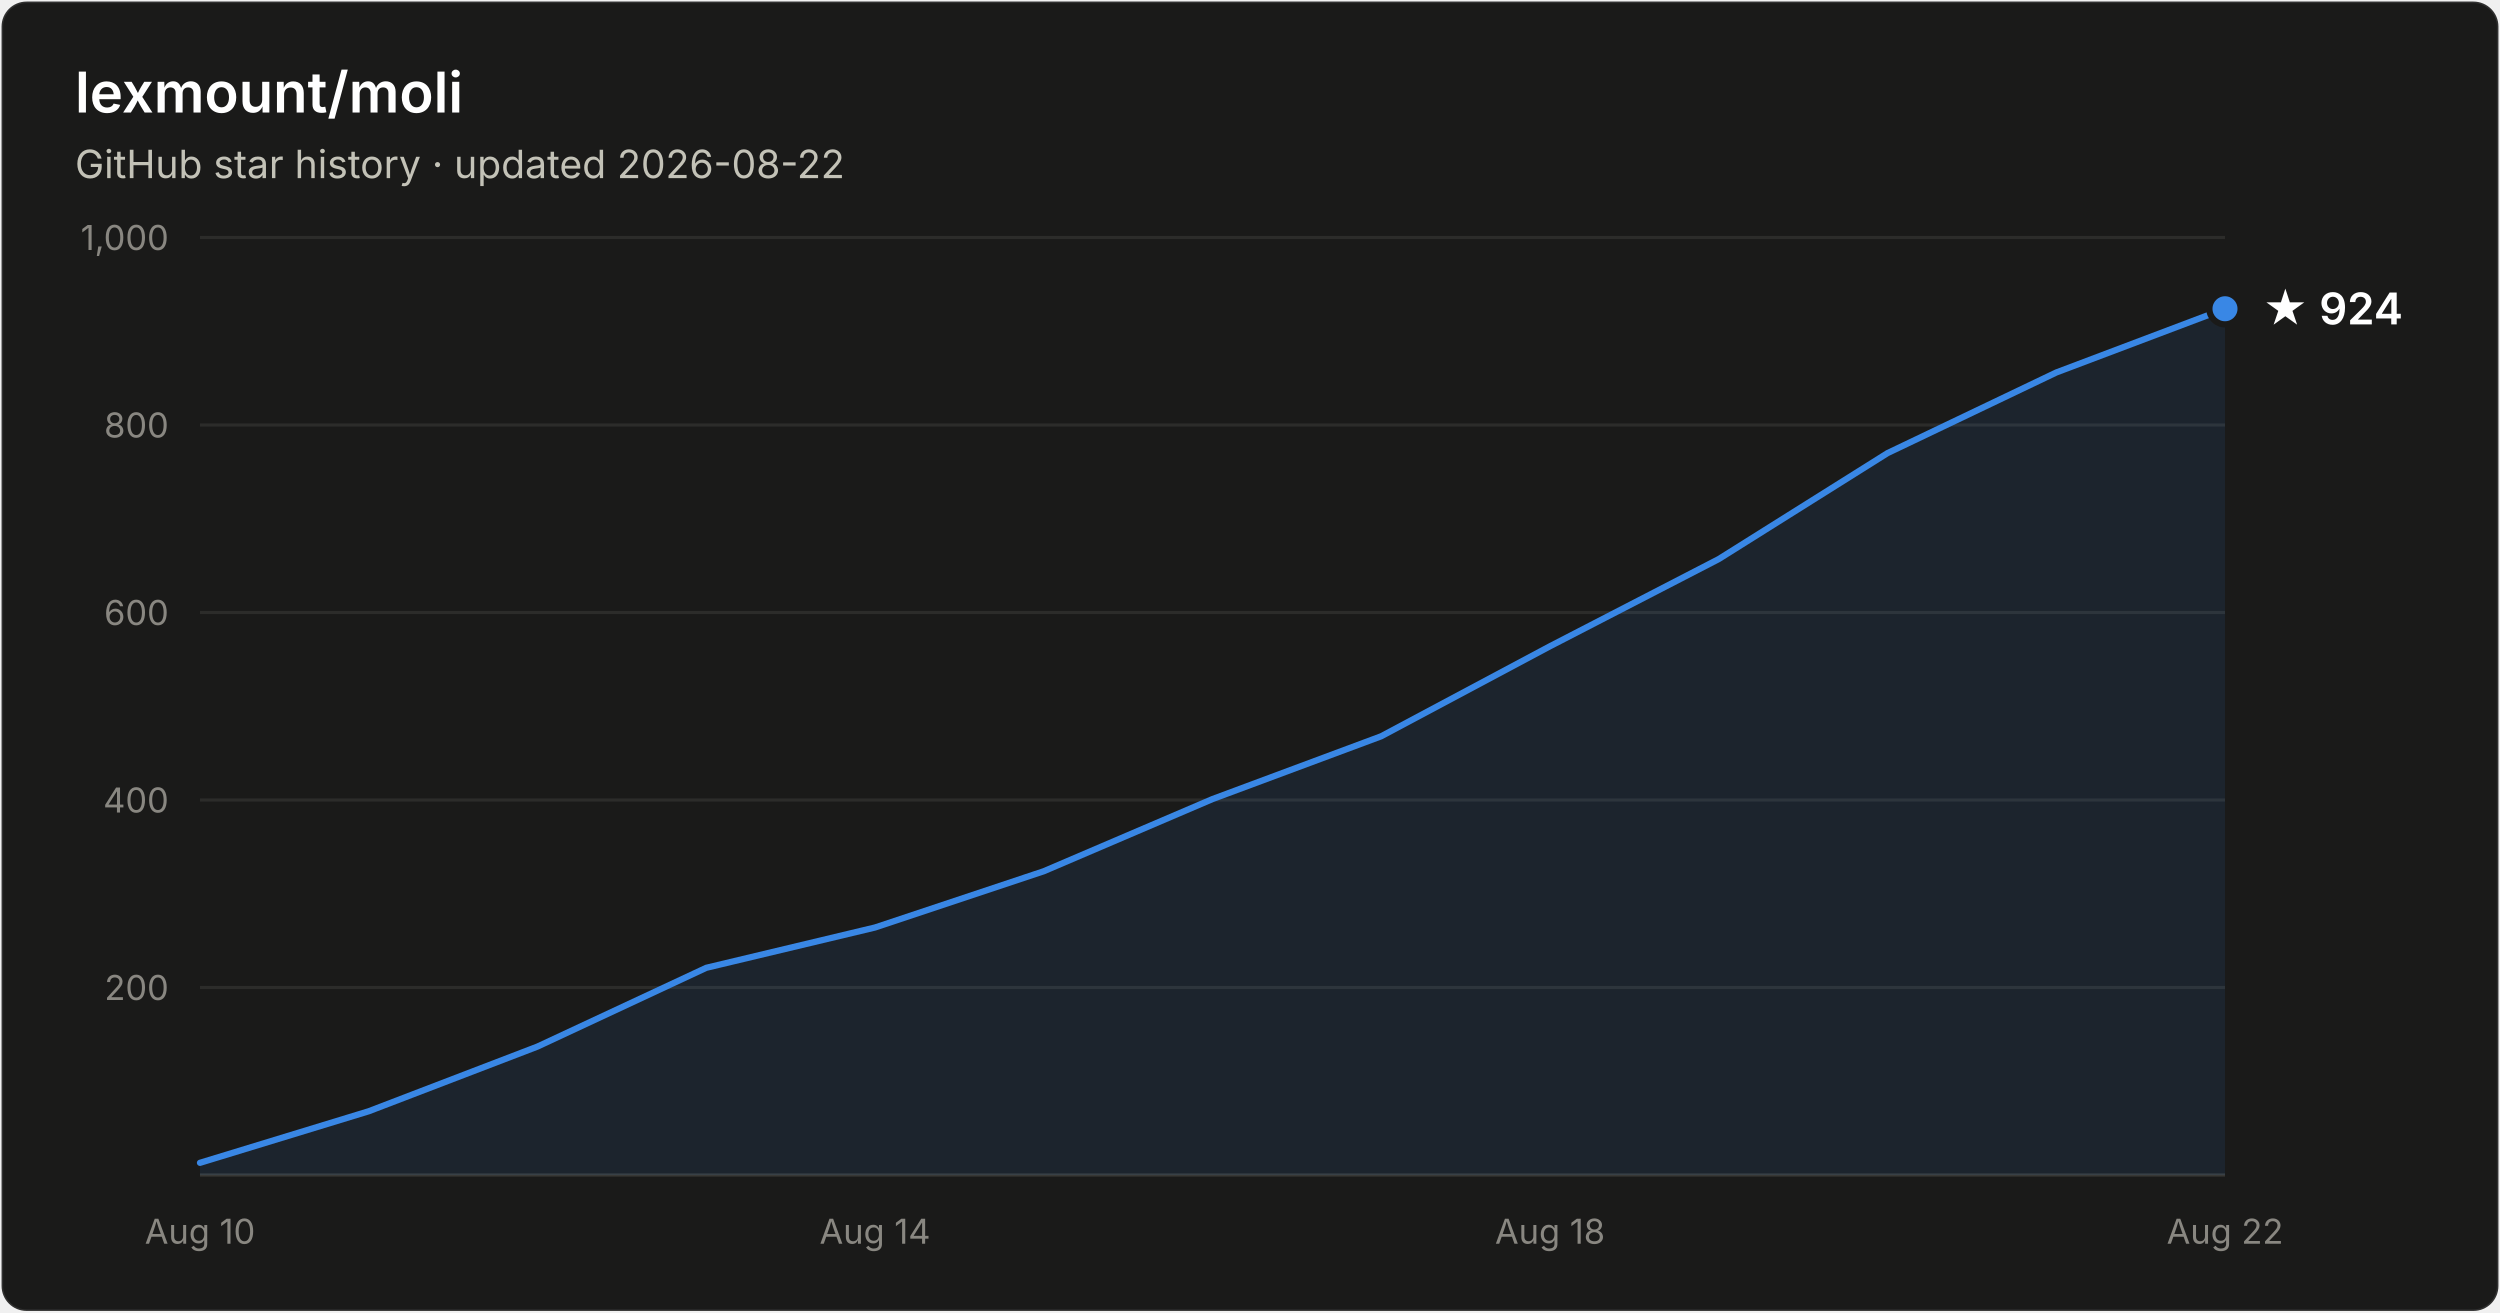
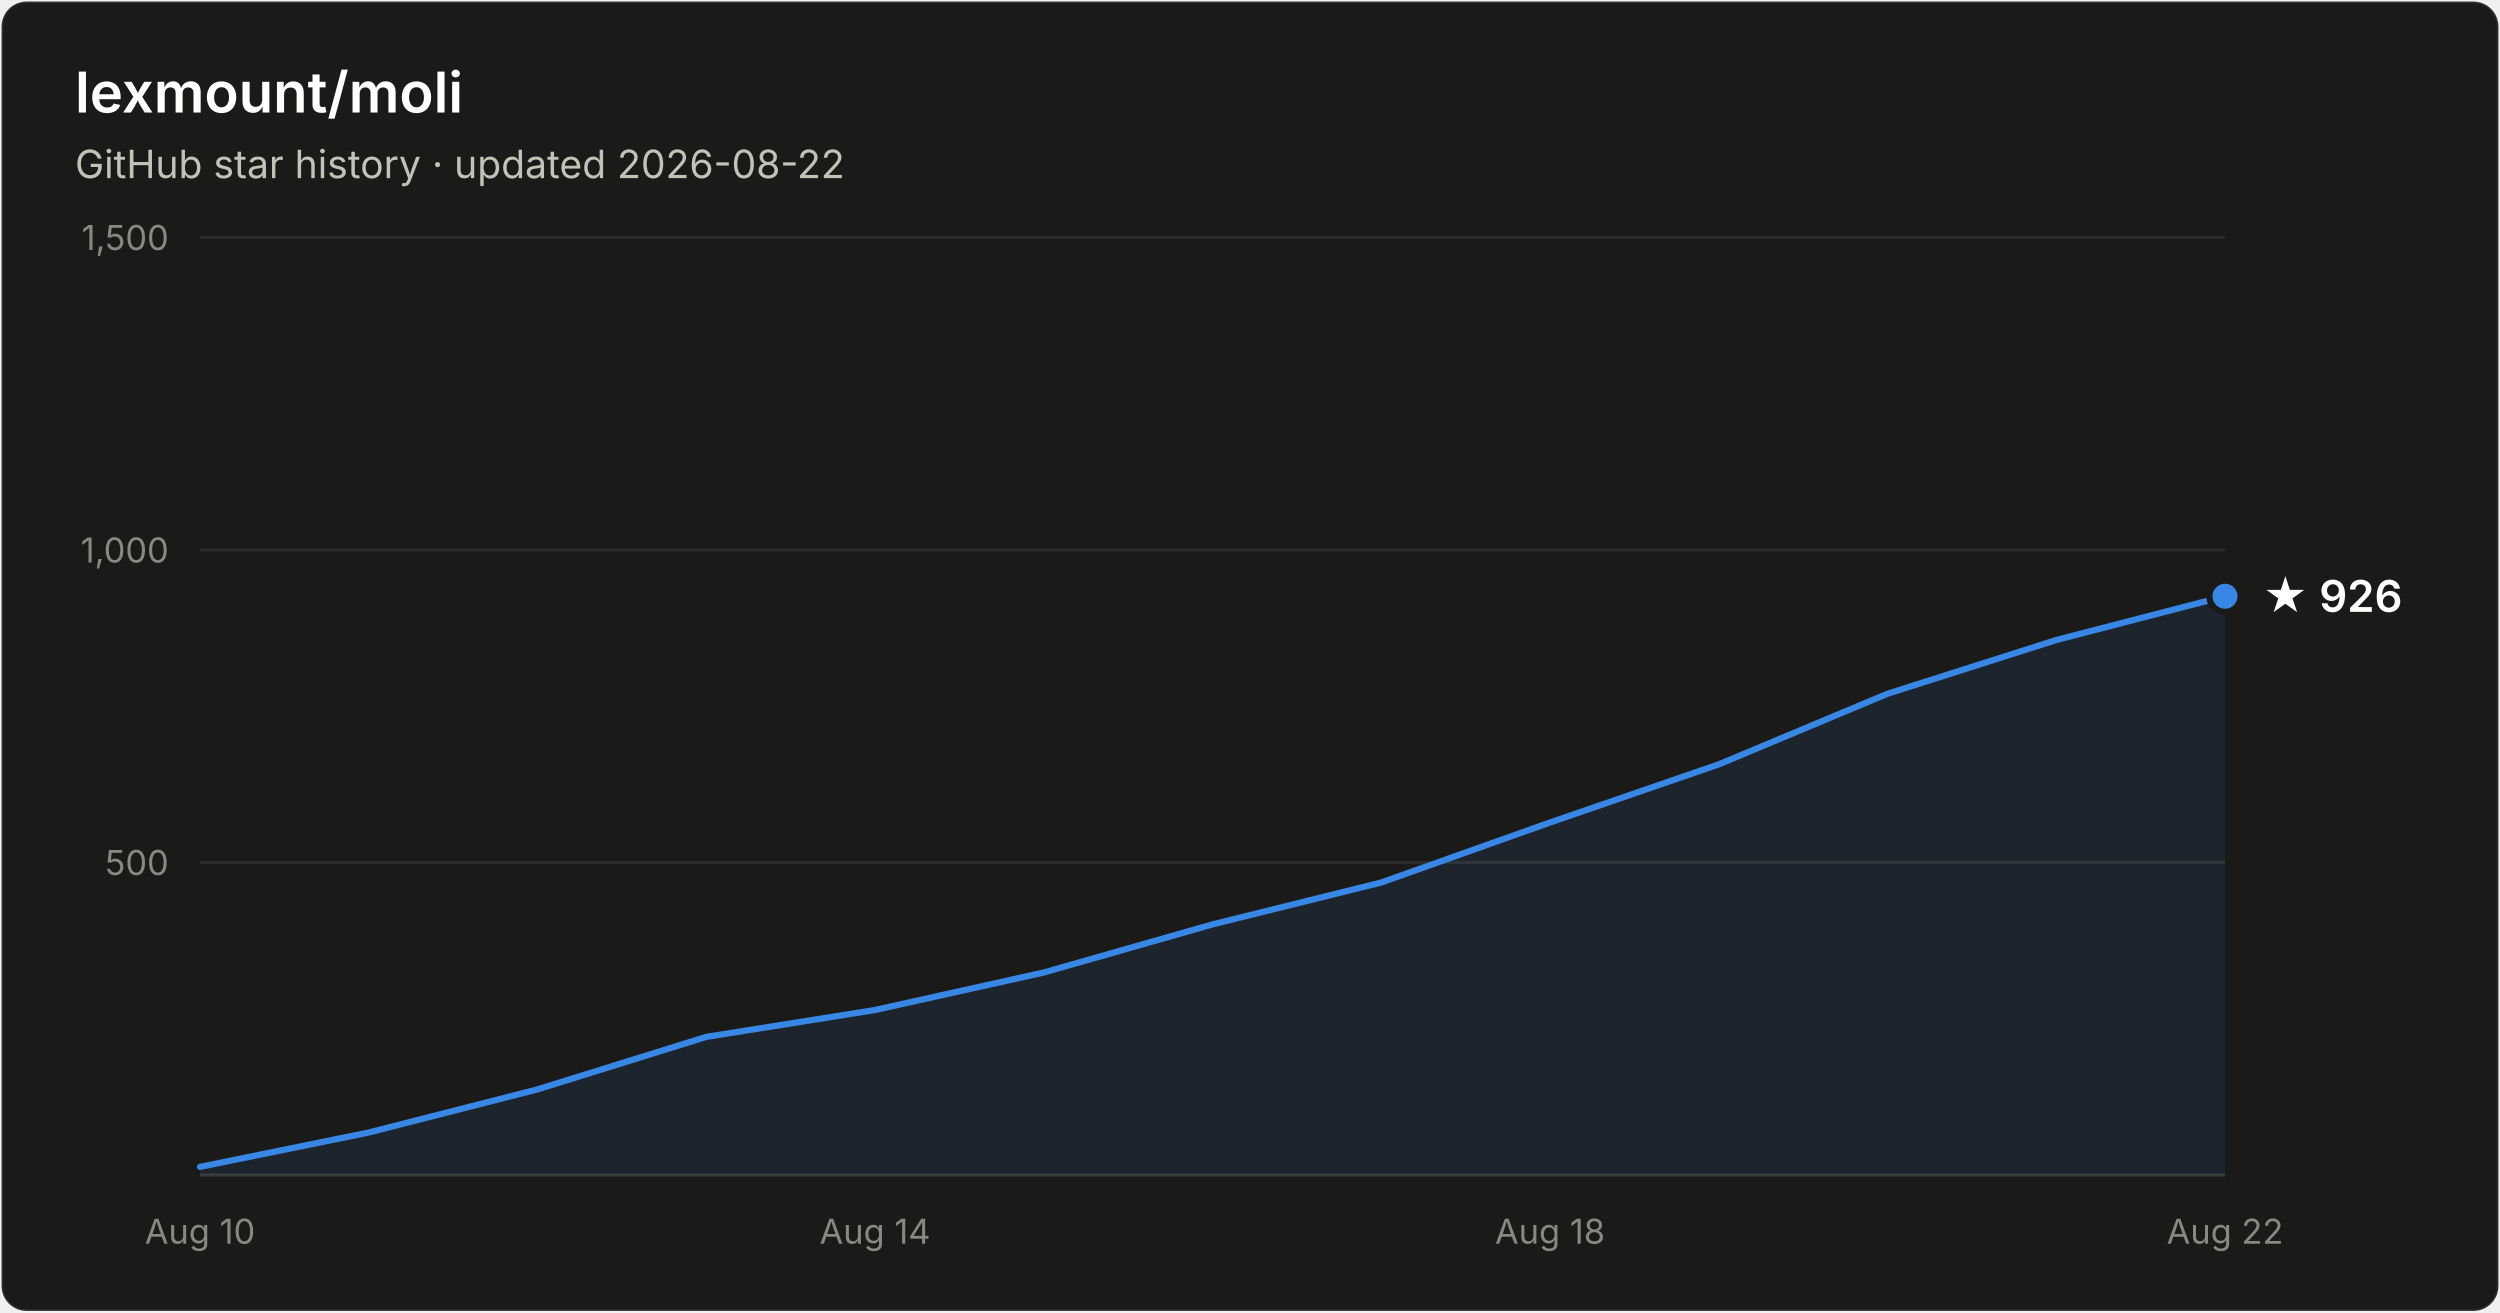
- <svg xmlns="http://www.w3.org/2000/svg" width="800" height="420" viewBox="0 0 800 420" font-family="system-ui, -apple-system, Segoe UI, sans-serif" role="img" aria-label="Star history of lexmount/moli: 924 stars as of 2026-08-22">
+ <svg xmlns="http://www.w3.org/2000/svg" width="800" height="420" viewBox="0 0 800 420" font-family="system-ui, -apple-system, Segoe UI, sans-serif" role="img" aria-label="Star history of lexmount/moli: 926 stars as of 2026-08-22">
  <rect x="0.5" y="0.5" width="799" height="419" rx="8" fill="#1a1a19" stroke="rgba(255,255,255,0.10)" />
  <text x="24" y="36" fill="#ffffff" font-size="18" font-weight="600">lexmount/moli</text>
  <text x="24" y="57" fill="#c3c2b7" font-size="12.5">GitHub star history · updated 2026-08-22</text>
-   <line x1="64" y1="316.0" x2="712" y2="316.0" stroke="#2c2c2a" stroke-width="1" />
-   <text x="54" y="320.0" text-anchor="end" fill="#898781" font-size="11" style="font-variant-numeric:tabular-nums">200</text>
-   <line x1="64" y1="256.0" x2="712" y2="256.0" stroke="#2c2c2a" stroke-width="1" />
-   <text x="54" y="260.0" text-anchor="end" fill="#898781" font-size="11" style="font-variant-numeric:tabular-nums">400</text>
-   <line x1="64" y1="196.0" x2="712" y2="196.0" stroke="#2c2c2a" stroke-width="1" />
-   <text x="54" y="200.0" text-anchor="end" fill="#898781" font-size="11" style="font-variant-numeric:tabular-nums">600</text>
-   <line x1="64" y1="136.0" x2="712" y2="136.0" stroke="#2c2c2a" stroke-width="1" />
-   <text x="54" y="140.0" text-anchor="end" fill="#898781" font-size="11" style="font-variant-numeric:tabular-nums">800</text>
+   <line x1="64" y1="276.0" x2="712" y2="276.0" stroke="#2c2c2a" stroke-width="1" />
+   <text x="54" y="280.0" text-anchor="end" fill="#898781" font-size="11" style="font-variant-numeric:tabular-nums">500</text>
+   <line x1="64" y1="176.0" x2="712" y2="176.0" stroke="#2c2c2a" stroke-width="1" />
+   <text x="54" y="180.0" text-anchor="end" fill="#898781" font-size="11" style="font-variant-numeric:tabular-nums">1,000</text>
  <line x1="64" y1="76.0" x2="712" y2="76.0" stroke="#2c2c2a" stroke-width="1" />
-   <text x="54" y="80.0" text-anchor="end" fill="#898781" font-size="11" style="font-variant-numeric:tabular-nums">1,000</text>
+   <text x="54" y="80.0" text-anchor="end" fill="#898781" font-size="11" style="font-variant-numeric:tabular-nums">1,500</text>
  <line x1="64" y1="376" x2="712" y2="376" stroke="#383835" stroke-width="1" />
  <text x="64.0" y="398" text-anchor="middle" fill="#898781" font-size="11" style="font-variant-numeric:tabular-nums">Aug 10</text>
  <text x="280.0" y="398" text-anchor="middle" fill="#898781" font-size="11" style="font-variant-numeric:tabular-nums">Aug 14</text>
  <text x="496.0" y="398" text-anchor="middle" fill="#898781" font-size="11" style="font-variant-numeric:tabular-nums">Aug 18</text>
  <text x="712.0" y="398" text-anchor="middle" fill="#898781" font-size="11" style="font-variant-numeric:tabular-nums">Aug 22</text>
-   <path d="M64.0 372.1 L118.0 355.6 L172.0 334.9 L226.0 309.7 L280.0 296.8 L334.0 278.8 L388.0 255.7 L442.0 235.6 L496.0 206.8 L550.0 178.9 L604.0 145.0 L658.0 119.2 L712.0 98.8 L712.0 376 L64.0 376 Z" fill="#3987e5" fill-opacity="0.1" />
-   <path d="M64.0 372.1 L118.0 355.6 L172.0 334.9 L226.0 309.7 L280.0 296.8 L334.0 278.8 L388.0 255.7 L442.0 235.6 L496.0 206.8 L550.0 178.9 L604.0 145.0 L658.0 119.2 L712.0 98.8" fill="none" stroke="#3987e5" stroke-width="2" stroke-linejoin="round" stroke-linecap="round" />
-   <circle cx="712.0" cy="98.8" r="5" fill="#3987e5" stroke="#1a1a19" stroke-width="2" />
-   <text x="724.0" y="103.8" fill="#ffffff" font-size="14" font-weight="600">★ 924</text>
+   <path d="M64.0 373.4 L118.0 362.4 L172.0 348.6 L226.0 331.8 L280.0 323.2 L334.0 311.2 L388.0 295.8 L442.0 282.4 L496.0 263.2 L550.0 244.6 L604.0 222.0 L658.0 204.8 L712.0 190.8 L712.0 376 L64.0 376 Z" fill="#3987e5" fill-opacity="0.1" />
+   <path d="M64.0 373.4 L118.0 362.4 L172.0 348.6 L226.0 331.8 L280.0 323.2 L334.0 311.2 L388.0 295.8 L442.0 282.4 L496.0 263.2 L550.0 244.6 L604.0 222.0 L658.0 204.8 L712.0 190.8" fill="none" stroke="#3987e5" stroke-width="2" stroke-linejoin="round" stroke-linecap="round" />
+   <circle cx="712.0" cy="190.8" r="5" fill="#3987e5" stroke="#1a1a19" stroke-width="2" />
+   <text x="724.0" y="195.8" fill="#ffffff" font-size="14" font-weight="600">★ 926</text>
</svg>
